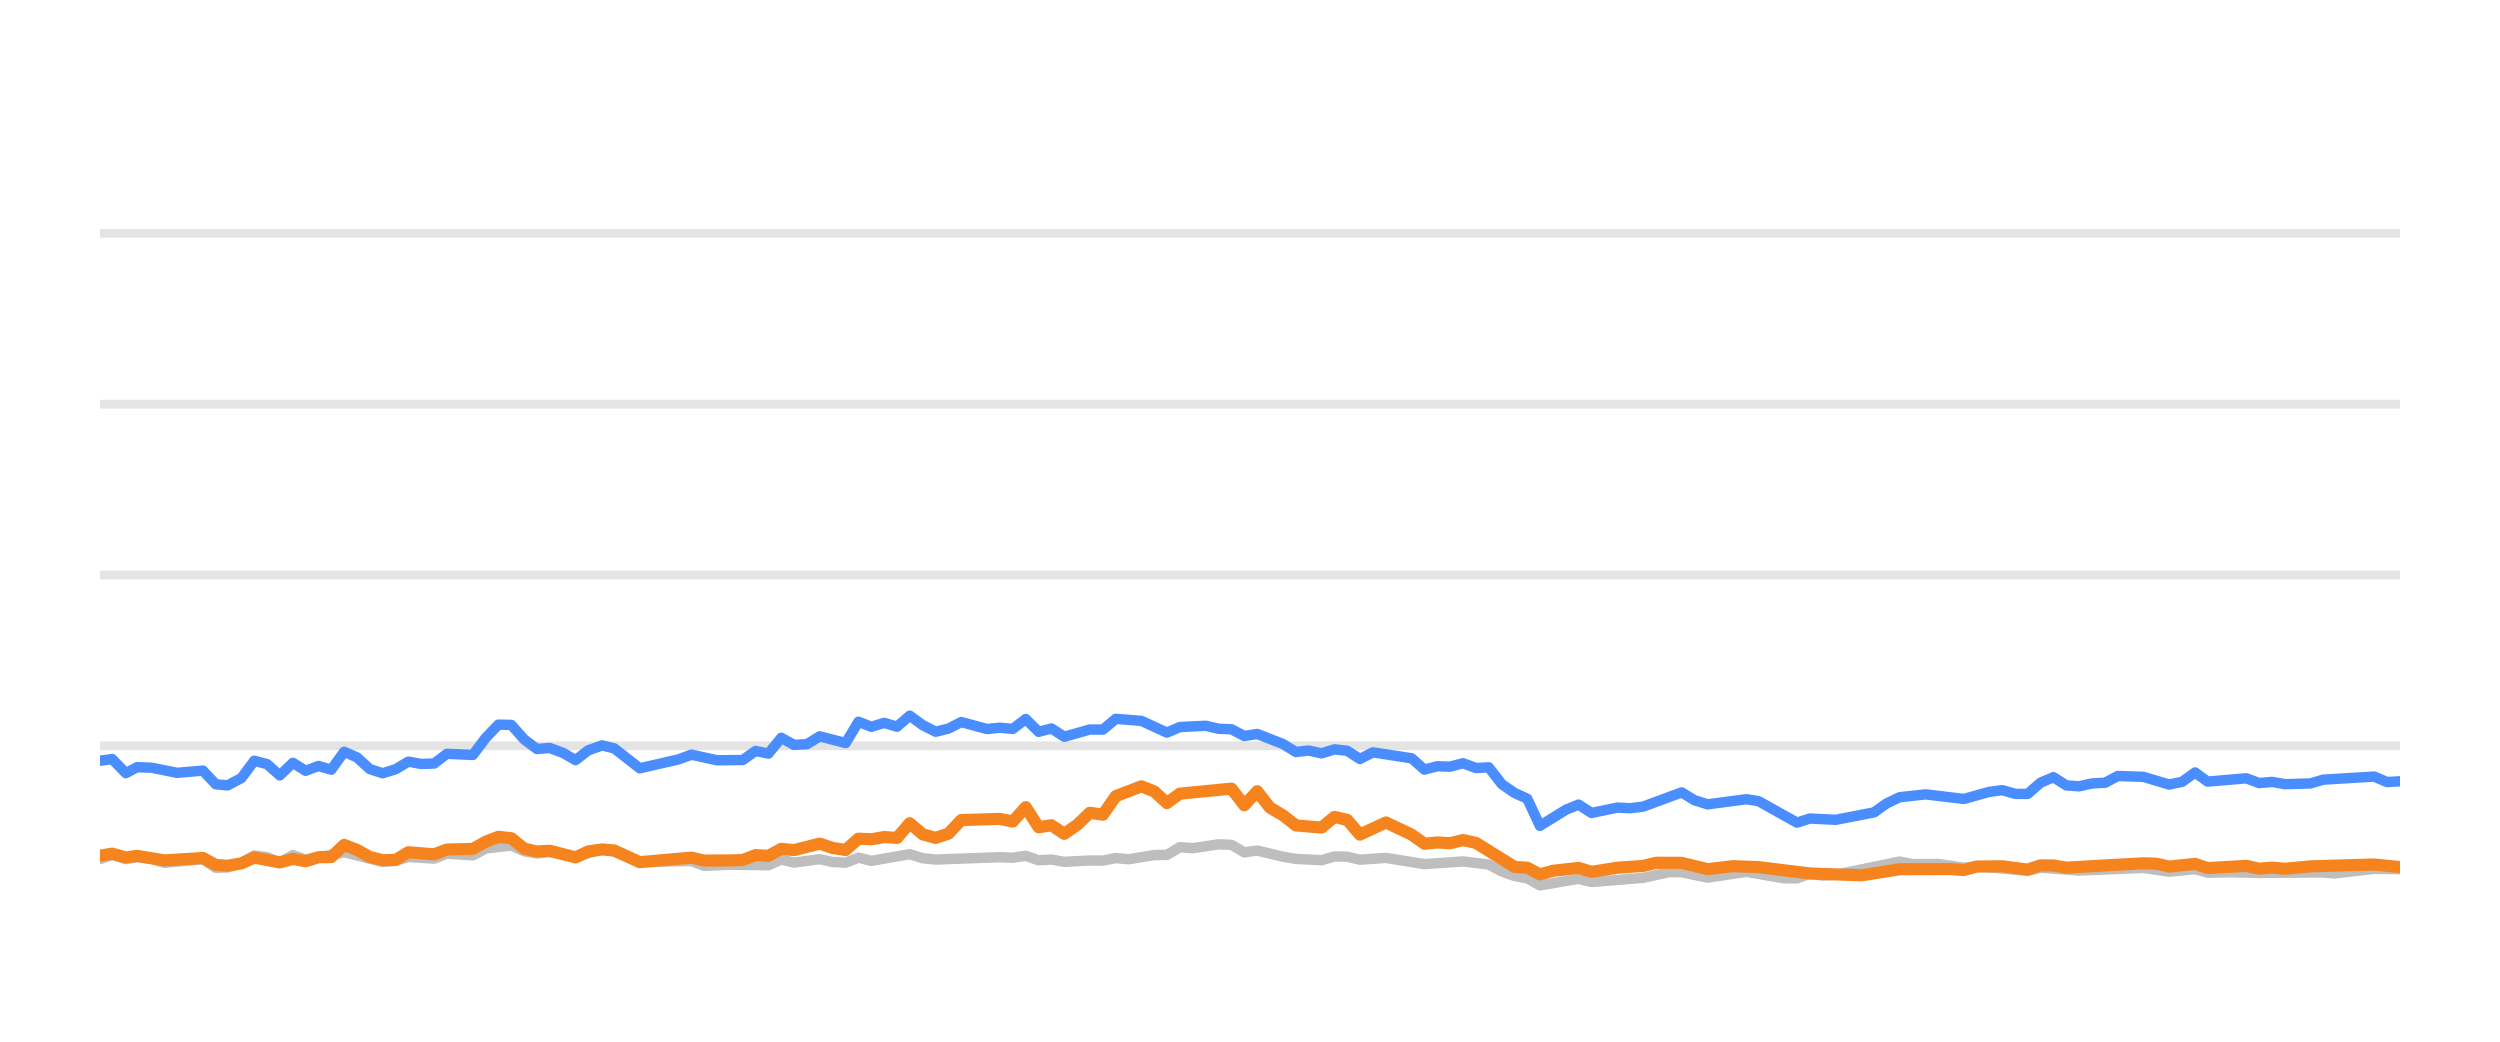
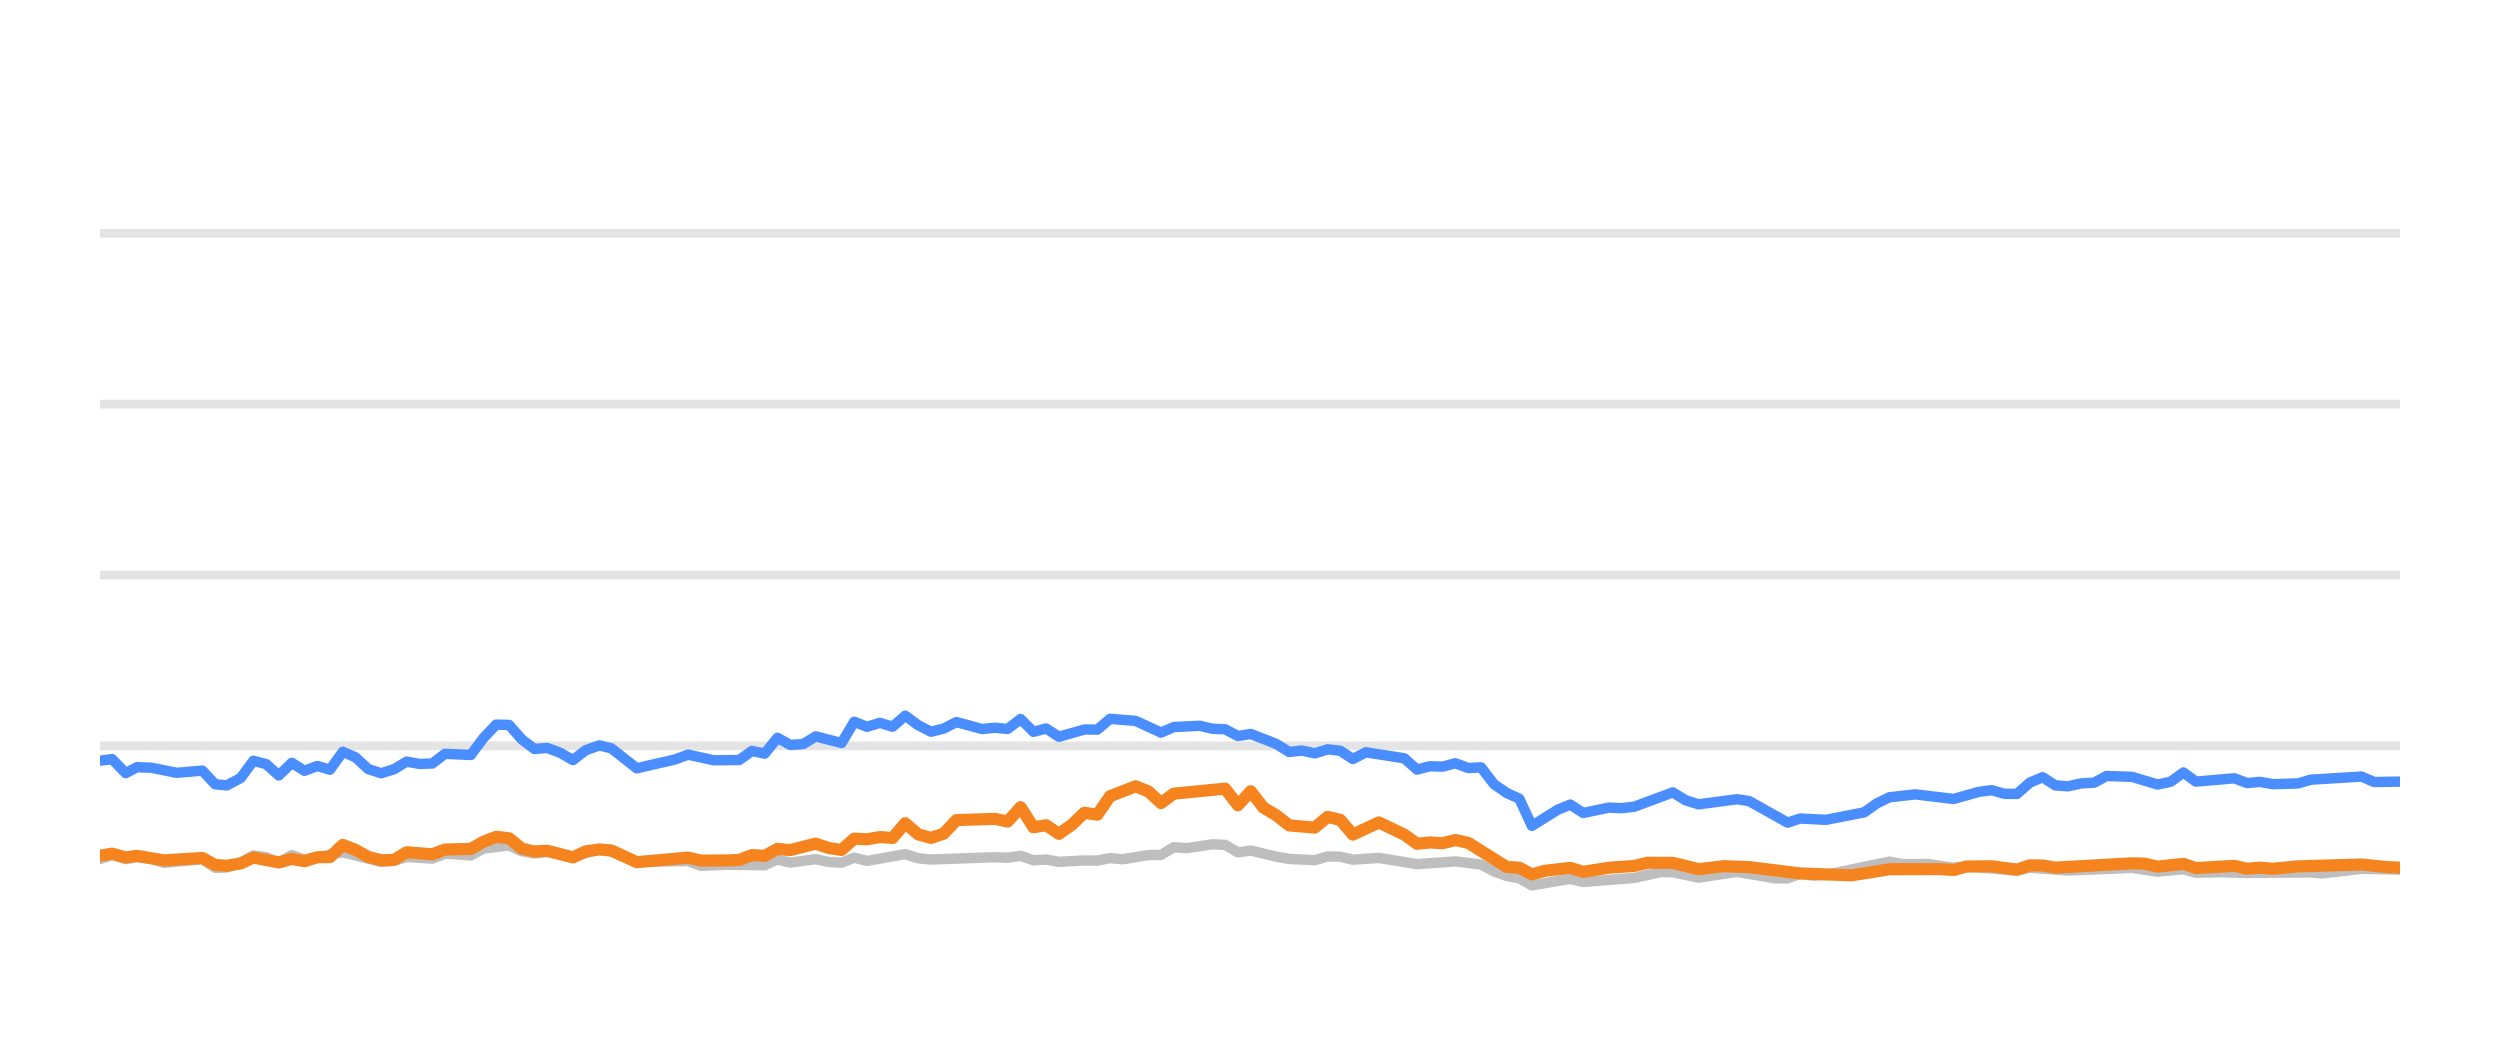
<svg xmlns="http://www.w3.org/2000/svg" width="144pt" height="60pt" viewBox="0 0 144 60" version="1.1">
  <defs>
    <style type="text/css">*{stroke-linejoin: round; stroke-linecap: butt}</style>
  </defs>
  <g id="figure_1">
    <g id="patch_1">
      <path d="M 0 60  L 144 60  L 144 0  L 0 0  L 0 60  z " style="fill: none; opacity: 0" />
    </g>
    <g id="axes_1">
      <g id="patch_2">
        <path d="M 5.76 52.8  L 138.24 52.8  L 138.24 3.6  L 5.76 3.6  L 5.76 52.8  z " style="fill: none" />
      </g>
      <g id="matplotlib.axis_1" />
      <g id="matplotlib.axis_2" />
      <g id="line2d_1">
-         <path d="M 5.76 42.96  L 138.24 42.96  " clip-path="url(#pcefa9ef432)" style="fill: none; stroke: #b2b2b2; stroke-opacity: 0.35; stroke-width: 0.5; stroke-linecap: square" />
+         <path d="M 5.76 42.96  L 138.24 42.96  " clip-path="url(#pef18b9650a)" style="fill: none; stroke: #b2b2b2; stroke-opacity: 0.35; stroke-width: 0.5; stroke-linecap: square" />
      </g>
      <g id="line2d_2">
-         <path d="M 5.76 33.12  L 138.24 33.12  " clip-path="url(#pcefa9ef432)" style="fill: none; stroke: #b2b2b2; stroke-opacity: 0.35; stroke-width: 0.5; stroke-linecap: square" />
+         <path d="M 5.76 33.12  L 138.24 33.12  " clip-path="url(#pef18b9650a)" style="fill: none; stroke: #b2b2b2; stroke-opacity: 0.35; stroke-width: 0.5; stroke-linecap: square" />
      </g>
      <g id="line2d_3">
-         <path d="M 5.76 23.28  L 138.24 23.28  " clip-path="url(#pcefa9ef432)" style="fill: none; stroke: #b2b2b2; stroke-opacity: 0.35; stroke-width: 0.5; stroke-linecap: square" />
+         <path d="M 5.76 23.28  L 138.24 23.28  " clip-path="url(#pef18b9650a)" style="fill: none; stroke: #b2b2b2; stroke-opacity: 0.35; stroke-width: 0.5; stroke-linecap: square" />
      </g>
      <g id="line2d_4">
-         <path d="M 5.76 13.44  L 138.24 13.44  " clip-path="url(#pcefa9ef432)" style="fill: none; stroke: #b2b2b2; stroke-opacity: 0.35; stroke-width: 0.5; stroke-linecap: square" />
+         <path d="M 5.76 13.44  L 138.24 13.44  " clip-path="url(#pef18b9650a)" style="fill: none; stroke: #b2b2b2; stroke-opacity: 0.35; stroke-width: 0.5; stroke-linecap: square" />
      </g>
      <g id="line2d_5">
-         <path d="M 5.76 49.479  L 6.461 49.248  L 7.249 49.484  L 7.896 49.376  L 8.728 49.479  L 9.467 49.7  L 11.687 49.494  L 12.429 49.986  L 13.107 49.966  L 13.907 49.7  L 14.644 49.272  L 15.383 49.371  L 16.114 49.681  L 16.871 49.253  L 17.603 49.513  L 19.823 49.09  L 22.044 49.646  L 22.787 49.587  L 23.522 49.361  L 25.005 49.459  L 25.744 49.169  L 27.237 49.272  L 27.979 48.874  L 29.452 48.702  L 30.193 49.031  L 30.926 49.159  L 31.661 49.08  L 33.155 49.366  L 34.683 48.908  L 35.377 49.051  L 36.851 49.646  L 39.826 49.597  L 40.556 49.873  L 42.031 49.809  L 44.259 49.838  L 45.001 49.509  L 45.738 49.686  L 47.214 49.489  L 47.967 49.651  L 48.711 49.691  L 49.447 49.4  L 50.186 49.587  L 52.4 49.199  L 53.15 49.435  L 53.892 49.509  L 57.583 49.376  L 58.335 49.405  L 59.083 49.292  L 59.825 49.553  L 60.563 49.509  L 61.304 49.641  L 62.774 49.563  L 63.529 49.572  L 64.269 49.425  L 64.993 49.494  L 66.486 49.253  L 67.214 49.243  L 67.957 48.8  L 68.712 48.854  L 70.188 48.633  L 70.931 48.662  L 71.671 49.095  L 72.414 48.992  L 73.896 49.346  L 74.644 49.474  L 76.121 49.548  L 76.866 49.331  L 77.6 49.346  L 78.33 49.518  L 79.832 49.415  L 82.046 49.774  L 84.272 49.617  L 85.755 49.799  L 86.504 50.197  L 87.241 50.458  L 87.969 50.591  L 88.698 50.999  L 90.198 50.743  L 90.924 50.625  L 91.671 50.802  L 94.639 50.566  L 96.148 50.232  L 96.865 50.242  L 98.359 50.552  L 100.587 50.217  L 102.765 50.591  L 103.509 50.591  L 104.24 50.33  L 104.995 50.438  L 105.74 50.389  L 109.413 49.627  L 110.164 49.774  L 111.64 49.764  L 113.123 49.981  L 113.861 49.897  L 116.796 50.158  L 117.536 49.981  L 119.755 50.143  L 123.462 49.991  L 124.94 50.212  L 126.437 50.064  L 127.159 50.266  L 128.636 50.242  L 130.127 50.281  L 133.822 50.251  L 134.457 50.31  L 136.754 50.045  L 138.24 50.064  L 138.24 50.064  " clip-path="url(#pcefa9ef432)" style="fill: none; stroke: #bebebe; stroke-width: 0.6; stroke-linecap: round" />
+         <path d="M 5.76 49.479  L 6.457 49.248  L 7.24 49.484  L 7.884 49.376  L 8.711 49.479  L 9.446 49.7  L 11.654 49.494  L 12.392 49.986  L 13.066 49.966  L 13.862 49.7  L 14.594 49.272  L 15.329 49.371  L 16.056 49.681  L 16.809 49.253  L 17.537 49.513  L 19.745 49.09  L 21.954 49.646  L 22.692 49.587  L 23.423 49.361  L 24.898 49.459  L 25.633 49.169  L 27.118 49.272  L 27.856 48.874  L 29.32 48.702  L 30.057 49.031  L 30.786 49.159  L 31.517 49.08  L 33.002 49.366  L 34.522 48.908  L 35.212 49.051  L 36.678 49.646  L 39.636 49.597  L 40.362 49.873  L 41.829 49.809  L 44.045 49.838  L 44.782 49.509  L 45.516 49.686  L 46.983 49.489  L 47.732 49.651  L 48.472 49.691  L 49.204 49.4  L 49.939 49.587  L 52.141 49.199  L 52.886 49.435  L 53.624 49.509  L 57.295 49.376  L 58.042 49.405  L 58.786 49.292  L 59.524 49.553  L 60.258 49.509  L 60.995 49.641  L 62.456 49.563  L 63.207 49.572  L 63.943 49.425  L 64.663 49.494  L 66.148 49.253  L 66.872 49.243  L 67.61 48.8  L 68.361 48.854  L 69.829 48.633  L 70.568 48.662  L 71.304 49.095  L 72.043 48.992  L 73.517 49.346  L 74.26 49.474  L 75.729 49.548  L 76.47 49.331  L 77.2 49.346  L 77.926 49.518  L 79.419 49.415  L 81.621 49.774  L 83.834 49.617  L 85.31 49.799  L 86.054 50.197  L 86.788 50.458  L 87.512 50.591  L 88.236 50.999  L 89.727 50.743  L 90.449 50.625  L 91.193 50.802  L 94.144 50.566  L 95.645 50.232  L 96.358 50.242  L 97.843 50.552  L 100.059 50.217  L 102.225 50.591  L 102.965 50.591  L 103.692 50.33  L 104.442 50.438  L 105.183 50.389  L 108.836 49.627  L 109.583 49.774  L 111.051 49.764  L 112.525 49.981  L 113.259 49.897  L 116.177 50.158  L 116.914 49.981  L 119.12 50.143  L 122.807 49.991  L 124.277 50.212  L 125.765 50.064  L 126.483 50.266  L 127.952 50.242  L 129.434 50.281  L 133.109 50.251  L 133.741 50.31  L 136.024 50.045  L 138.24 50.089  L 138.24 50.089  " clip-path="url(#pef18b9650a)" style="fill: none; stroke: #bebebe; stroke-width: 0.6; stroke-linecap: round" />
      </g>
      <g id="line2d_6">
-         <path d="M 5.76 43.816  L 6.461 43.723  L 7.249 44.534  L 7.896 44.19  L 8.728 44.22  L 10.203 44.515  L 11.687 44.387  L 12.429 45.174  L 13.107 45.238  L 13.907 44.815  L 14.644 43.821  L 15.383 44.013  L 16.114 44.662  L 16.871 43.939  L 17.603 44.397  L 18.345 44.121  L 19.081 44.333  L 19.823 43.304  L 20.563 43.624  L 21.297 44.298  L 22.044 44.539  L 22.787 44.308  L 23.522 43.87  L 24.262 44.003  L 25.005 43.978  L 25.744 43.418  L 27.237 43.486  L 27.979 42.498  L 28.707 41.74  L 29.452 41.755  L 30.193 42.591  L 30.926 43.142  L 31.661 43.083  L 32.413 43.359  L 33.155 43.782  L 33.888 43.216  L 34.683 42.935  L 35.377 43.103  L 36.851 44.254  L 39.079 43.742  L 39.826 43.467  L 41.297 43.791  L 42.782 43.777  L 43.524 43.255  L 44.259 43.408  L 45.001 42.498  L 45.738 42.906  L 46.485 42.862  L 47.214 42.414  L 48.711 42.798  L 49.447 41.573  L 50.186 41.863  L 50.93 41.637  L 51.668 41.858  L 52.4 41.223  L 53.15 41.769  L 53.892 42.148  L 54.629 41.966  L 55.367 41.592  L 56.852 41.991  L 57.583 41.917  L 58.335 41.986  L 59.083 41.415  L 59.825 42.153  L 60.563 41.961  L 61.304 42.438  L 62.774 42.02  L 63.529 42.025  L 64.269 41.405  L 65.746 41.523  L 67.214 42.197  L 67.957 41.878  L 69.458 41.804  L 70.188 41.976  L 70.931 42.006  L 71.671 42.394  L 72.414 42.276  L 73.896 42.852  L 74.644 43.314  L 75.378 43.231  L 76.121 43.393  L 76.866 43.162  L 77.6 43.245  L 78.33 43.718  L 79.082 43.334  L 81.308 43.678  L 82.046 44.328  L 82.787 44.136  L 83.516 44.16  L 84.272 43.964  L 85.023 44.239  L 85.755 44.2  L 86.504 45.169  L 87.241 45.676  L 87.969 46.005  L 88.698 47.57  L 90.198 46.64  L 90.924 46.345  L 91.671 46.827  L 93.159 46.517  L 93.894 46.552  L 94.639 46.463  L 96.865 45.641  L 97.601 46.094  L 98.359 46.33  L 100.587 46.035  L 101.283 46.143  L 103.509 47.383  L 104.24 47.147  L 105.74 47.221  L 107.944 46.793  L 108.676 46.276  L 109.413 45.922  L 110.911 45.755  L 113.123 46.02  L 114.58 45.612  L 115.331 45.513  L 116.073 45.725  L 116.796 45.73  L 117.536 45.081  L 118.278 44.766  L 119.018 45.238  L 119.755 45.292  L 120.506 45.125  L 121.256 45.085  L 121.983 44.697  L 123.462 44.746  L 124.94 45.189  L 125.693 45.031  L 126.437 44.495  L 127.159 45.021  L 129.387 44.83  L 130.127 45.105  L 130.873 45.036  L 131.617 45.169  L 133.079 45.125  L 133.822 44.908  L 136.754 44.731  L 137.49 45.046  L 138.24 45.002  L 138.24 45.002  " clip-path="url(#pcefa9ef432)" style="fill: none; stroke: #4a8dff; stroke-width: 0.6; stroke-linecap: round" />
+         <path d="M 5.76 43.816  L 6.457 43.723  L 7.24 44.534  L 7.884 44.19  L 8.711 44.22  L 10.178 44.515  L 11.654 44.387  L 12.392 45.174  L 13.066 45.238  L 13.862 44.815  L 14.594 43.821  L 15.329 44.013  L 16.056 44.662  L 16.809 43.939  L 17.537 44.397  L 18.275 44.121  L 19.007 44.333  L 19.745 43.304  L 20.48 43.624  L 21.211 44.298  L 21.954 44.539  L 22.692 44.308  L 23.423 43.87  L 24.159 44.003  L 24.898 43.978  L 25.633 43.418  L 27.118 43.486  L 27.856 42.498  L 28.579 41.74  L 29.32 41.755  L 30.057 42.591  L 30.786 43.142  L 31.517 43.083  L 32.264 43.359  L 33.002 43.782  L 33.731 43.216  L 34.522 42.935  L 35.212 43.103  L 36.678 44.254  L 38.894 43.742  L 39.636 43.467  L 41.099 43.791  L 42.576 43.777  L 43.314 43.255  L 44.045 43.408  L 44.782 42.498  L 45.516 42.906  L 46.258 42.862  L 46.983 42.414  L 48.472 42.798  L 49.204 41.573  L 49.939 41.863  L 50.678 41.637  L 51.413 41.858  L 52.141 41.223  L 52.886 41.769  L 53.624 42.148  L 54.357 41.966  L 55.091 41.592  L 56.568 41.991  L 57.295 41.917  L 58.042 41.986  L 58.786 41.415  L 59.524 42.153  L 60.258 41.961  L 60.995 42.438  L 62.456 42.02  L 63.207 42.025  L 63.943 41.405  L 65.412 41.523  L 66.872 42.197  L 67.61 41.878  L 69.103 41.804  L 69.829 41.976  L 70.568 42.006  L 71.304 42.394  L 72.043 42.276  L 73.517 42.852  L 74.26 43.314  L 74.991 43.231  L 75.729 43.393  L 76.47 43.162  L 77.2 43.245  L 77.926 43.718  L 78.674 43.334  L 80.888 43.678  L 81.621 44.328  L 82.358 44.136  L 83.083 44.16  L 83.834 43.964  L 84.581 44.239  L 85.31 44.2  L 86.054 45.169  L 86.788 45.676  L 87.512 46.005  L 88.236 47.57  L 89.727 46.64  L 90.449 46.345  L 91.193 46.827  L 92.672 46.517  L 93.403 46.552  L 94.144 46.463  L 96.358 45.641  L 97.09 46.094  L 97.843 46.33  L 100.059 46.035  L 100.751 46.143  L 102.965 47.383  L 103.692 47.147  L 105.183 47.221  L 107.375 46.793  L 108.103 46.276  L 108.836 45.922  L 110.326 45.755  L 112.525 46.02  L 113.974 45.612  L 114.721 45.513  L 115.458 45.725  L 116.177 45.73  L 116.914 45.081  L 117.651 44.766  L 118.388 45.238  L 119.12 45.292  L 119.867 45.125  L 120.613 45.085  L 121.336 44.697  L 122.807 44.746  L 124.277 45.189  L 125.025 45.031  L 125.765 44.495  L 126.483 45.021  L 128.699 44.83  L 129.434 45.105  L 130.176 45.036  L 130.916 45.169  L 132.37 45.125  L 133.109 44.908  L 136.024 44.731  L 136.757 45.046  L 138.24 45.021  L 138.24 45.021  " clip-path="url(#pef18b9650a)" style="fill: none; stroke: #4a8dff; stroke-width: 0.6; stroke-linecap: round" />
      </g>
      <g id="line2d_7">
-         <path d="M 5.76 49.287  L 6.461 49.169  L 7.249 49.39  L 7.896 49.297  L 9.467 49.558  L 11.687 49.42  L 12.429 49.823  L 13.107 49.868  L 13.907 49.73  L 14.644 49.395  L 16.114 49.676  L 16.871 49.474  L 17.603 49.607  L 18.345 49.376  L 19.081 49.366  L 19.823 48.667  L 20.563 48.953  L 21.297 49.361  L 22.044 49.548  L 22.787 49.528  L 23.522 49.09  L 25.005 49.208  L 25.744 48.933  L 27.237 48.898  L 27.979 48.48  L 28.707 48.2  L 29.452 48.283  L 30.193 48.884  L 30.926 49.046  L 31.661 49.002  L 33.155 49.386  L 33.888 49.041  L 34.683 48.928  L 35.377 48.987  L 36.851 49.661  L 39.826 49.4  L 40.556 49.568  L 42.031 49.563  L 42.782 49.533  L 43.524 49.253  L 44.259 49.297  L 45.001 48.894  L 45.738 48.967  L 47.214 48.593  L 47.967 48.844  L 48.711 48.957  L 49.447 48.308  L 50.186 48.342  L 50.93 48.215  L 51.668 48.264  L 52.4 47.418  L 53.15 48.057  L 53.892 48.264  L 54.629 48.018  L 55.367 47.235  L 57.583 47.167  L 58.335 47.319  L 59.083 46.493  L 59.825 47.649  L 60.563 47.536  L 61.304 48.028  L 62.053 47.506  L 62.774 46.817  L 63.529 46.926  L 64.269 45.858  L 65.746 45.292  L 66.486 45.587  L 67.214 46.256  L 67.957 45.715  L 70.931 45.425  L 71.671 46.384  L 72.414 45.577  L 73.145 46.517  L 73.896 46.96  L 74.644 47.545  L 76.121 47.668  L 76.866 47.053  L 77.6 47.226  L 78.33 48.072  L 79.832 47.373  L 81.308 48.072  L 82.046 48.598  L 82.787 48.525  L 83.516 48.569  L 84.272 48.387  L 85.023 48.554  L 87.241 49.937  L 87.969 49.981  L 88.698 50.365  L 89.454 50.158  L 90.924 49.991  L 91.671 50.217  L 93.159 49.981  L 94.639 49.878  L 95.404 49.695  L 96.865 49.7  L 98.359 50.064  L 99.825 49.892  L 101.283 49.946  L 104.24 50.31  L 107.217 50.419  L 109.413 50.069  L 112.36 50.06  L 113.123 50.114  L 113.861 49.912  L 115.331 49.897  L 116.796 50.089  L 117.536 49.843  L 118.278 49.853  L 119.018 49.976  L 123.462 49.725  L 124.202 49.75  L 124.94 49.917  L 126.437 49.759  L 127.159 50.001  L 129.387 49.873  L 130.127 50.035  L 130.873 49.976  L 131.617 50.04  L 133.079 49.902  L 136.754 49.794  L 138.24 49.946  L 138.24 49.946  " clip-path="url(#pcefa9ef432)" style="fill: none; stroke: #f5841e; stroke-width: 0.7; stroke-linecap: round" />
+         <path d="M 5.76 49.287  L 6.457 49.169  L 7.24 49.39  L 7.884 49.297  L 9.446 49.558  L 11.654 49.42  L 12.392 49.823  L 13.066 49.868  L 13.862 49.73  L 14.594 49.395  L 16.056 49.676  L 16.809 49.474  L 17.537 49.607  L 18.275 49.376  L 19.007 49.366  L 19.745 48.667  L 20.48 48.953  L 21.211 49.361  L 21.954 49.548  L 22.692 49.528  L 23.423 49.09  L 24.898 49.208  L 25.633 48.933  L 27.118 48.898  L 27.856 48.48  L 28.579 48.2  L 29.32 48.283  L 30.057 48.884  L 30.786 49.046  L 31.517 49.002  L 33.002 49.386  L 33.731 49.041  L 34.522 48.928  L 35.212 48.987  L 36.678 49.661  L 39.636 49.4  L 40.362 49.568  L 41.829 49.563  L 42.576 49.533  L 43.314 49.253  L 44.045 49.297  L 44.782 48.894  L 45.516 48.967  L 46.983 48.593  L 47.732 48.844  L 48.472 48.957  L 49.204 48.308  L 49.939 48.342  L 50.678 48.215  L 51.413 48.264  L 52.141 47.418  L 52.886 48.057  L 53.624 48.264  L 54.357 48.018  L 55.091 47.235  L 57.295 47.167  L 58.042 47.319  L 58.786 46.493  L 59.524 47.649  L 60.258 47.536  L 60.995 48.028  L 61.739 47.506  L 62.456 46.817  L 63.207 46.926  L 63.943 45.858  L 65.412 45.292  L 66.148 45.587  L 66.872 46.256  L 67.61 45.715  L 70.568 45.425  L 71.304 46.384  L 72.043 45.577  L 72.77 46.517  L 73.517 46.96  L 74.26 47.545  L 75.729 47.668  L 76.47 47.053  L 77.2 47.226  L 77.926 48.072  L 79.419 47.373  L 80.888 48.072  L 81.621 48.598  L 82.358 48.525  L 83.083 48.569  L 83.834 48.387  L 84.581 48.554  L 86.788 49.937  L 87.512 49.981  L 88.236 50.365  L 88.988 50.158  L 90.449 49.991  L 91.193 50.217  L 92.672 49.981  L 94.144 49.878  L 94.905 49.695  L 96.358 49.7  L 97.843 50.064  L 99.301 49.892  L 100.751 49.946  L 103.692 50.31  L 106.652 50.419  L 108.836 50.069  L 111.767 50.06  L 112.525 50.114  L 113.259 49.912  L 114.721 49.897  L 116.177 50.089  L 116.914 49.843  L 117.651 49.853  L 118.388 49.976  L 122.807 49.725  L 123.543 49.75  L 124.277 49.917  L 125.765 49.759  L 126.483 50.001  L 128.699 49.873  L 129.434 50.035  L 130.176 49.976  L 130.916 50.04  L 132.37 49.902  L 136.024 49.794  L 137.502 49.946  L 138.24 49.976  L 138.24 49.976  " clip-path="url(#pef18b9650a)" style="fill: none; stroke: #f5841e; stroke-width: 0.7; stroke-linecap: round" />
      </g>
    </g>
  </g>
  <defs>
-     <clipPath id="pcefa9ef432">
+     <clipPath id="pef18b9650a">
      <rect x="5.76" y="3.6" width="132.48" height="49.2" />
    </clipPath>
  </defs>
</svg>
